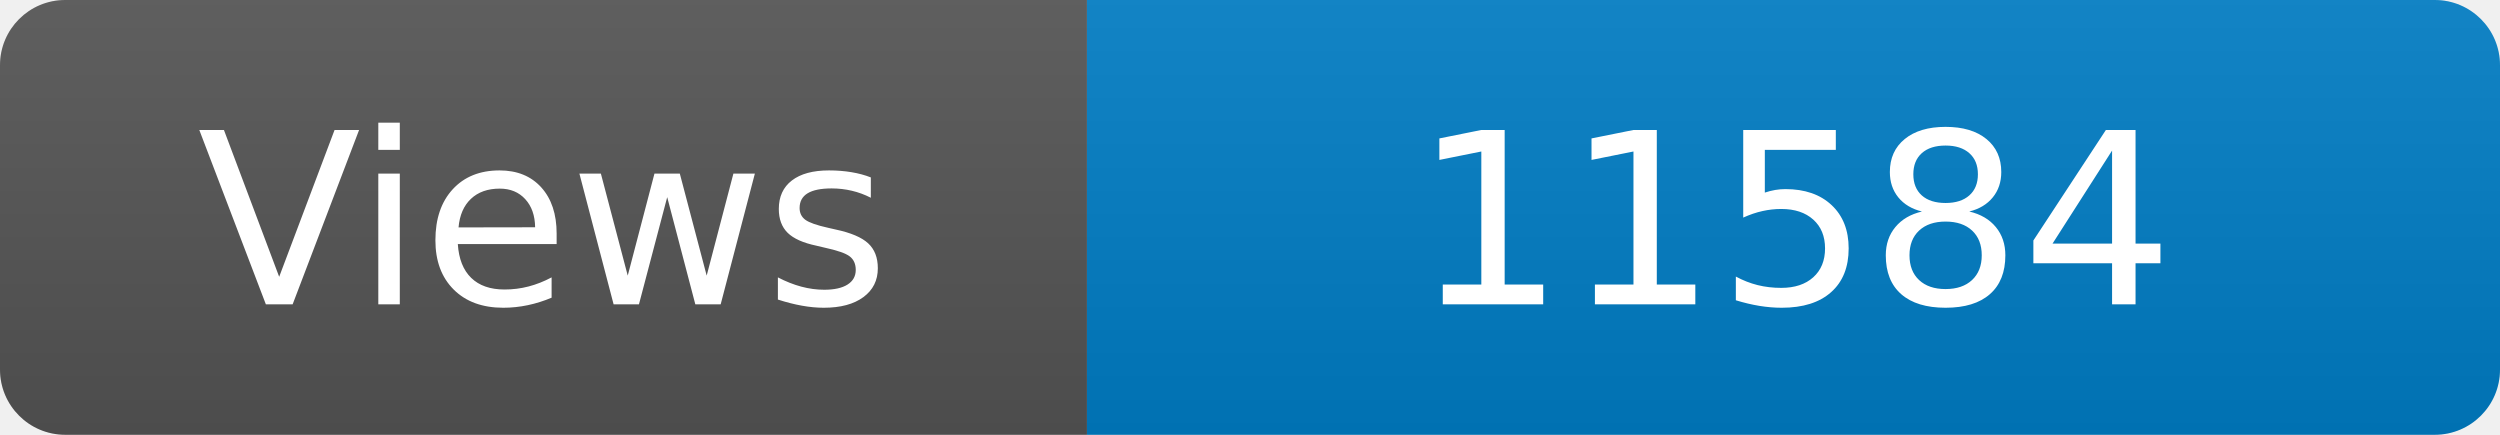
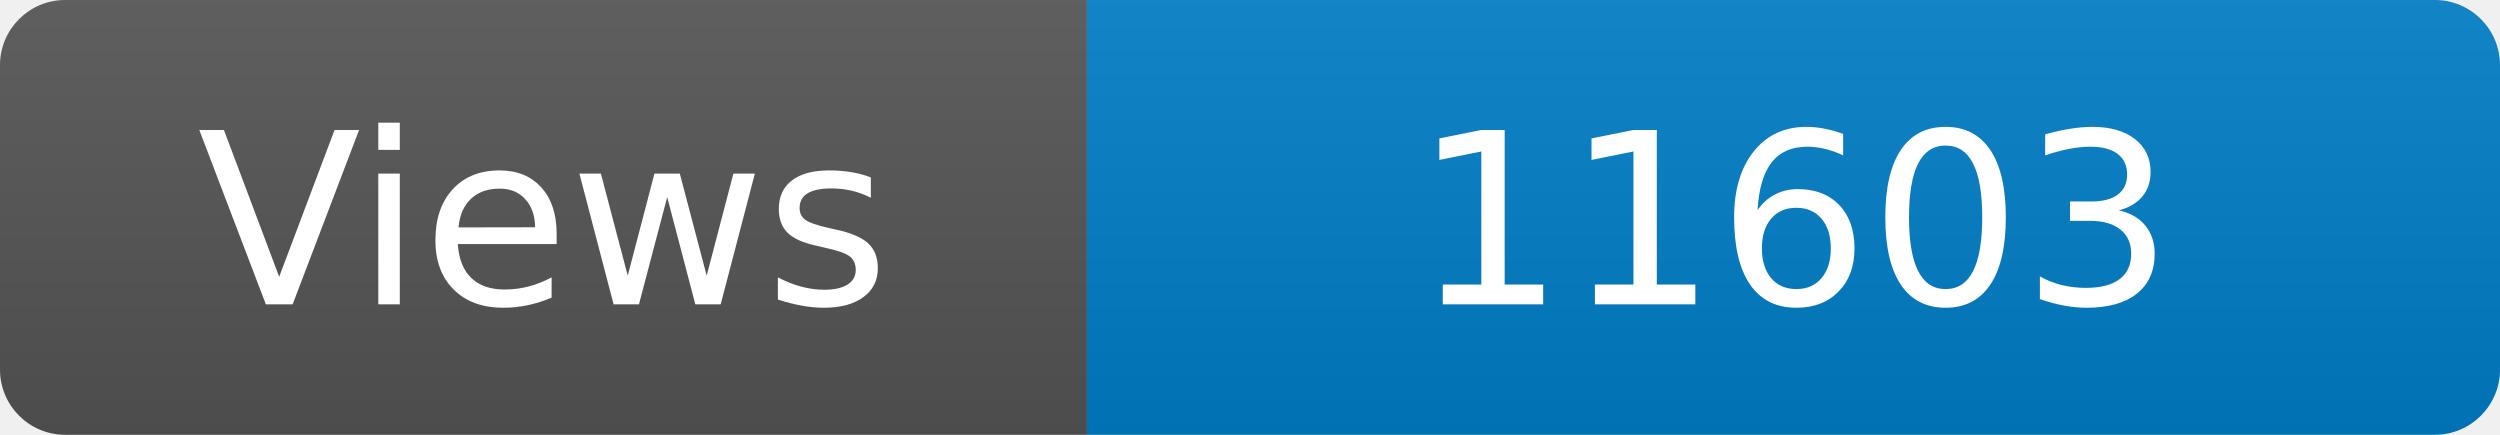
<svg xmlns="http://www.w3.org/2000/svg" width="115" height="20" role="img" aria-label="Maintained?: yes">
  <linearGradient id="s" x2="0" y2="100%">
    <stop offset="0" stop-color="#bbb" stop-opacity=".1" />
    <stop offset="1" stop-opacity=".1" />
  </linearGradient>
  <clipPath id="r">
    <rect width="115" height="20" rx="3" fill="#fff" />
  </clipPath>
  <g clip-path="url(#r)">
    <rect width="50" height="20" fill="#555" />
    <rect x="50" width="160" height="20" fill="#007ec6" />
    <rect width="115" height="20" fill="url(#s)" />
  </g>
  <g fill="#fff" text-anchor="middle" font-family="Verdana,Geneva,DejaVu Sans,sans-serif" font-size="110">
    <text x="250" y="140" transform="scale(.1)" fill="#fff">Views</text>
-     <text x="825" y="140" transform="scale(.1)" fill="#fff">11584</text>
+     <text x="825" y="140" transform="scale(.1)" fill="#fff">11603</text>
  </g>
</svg>
